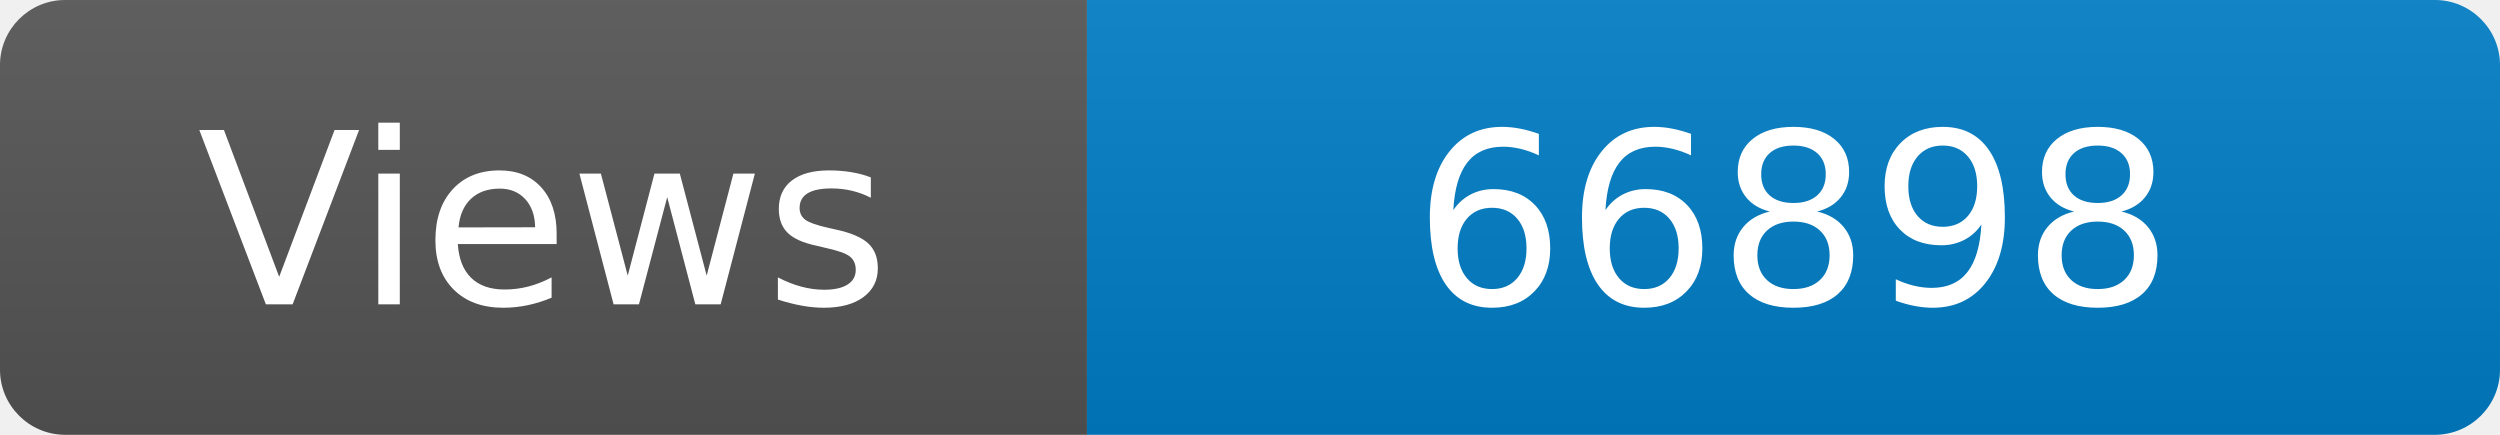
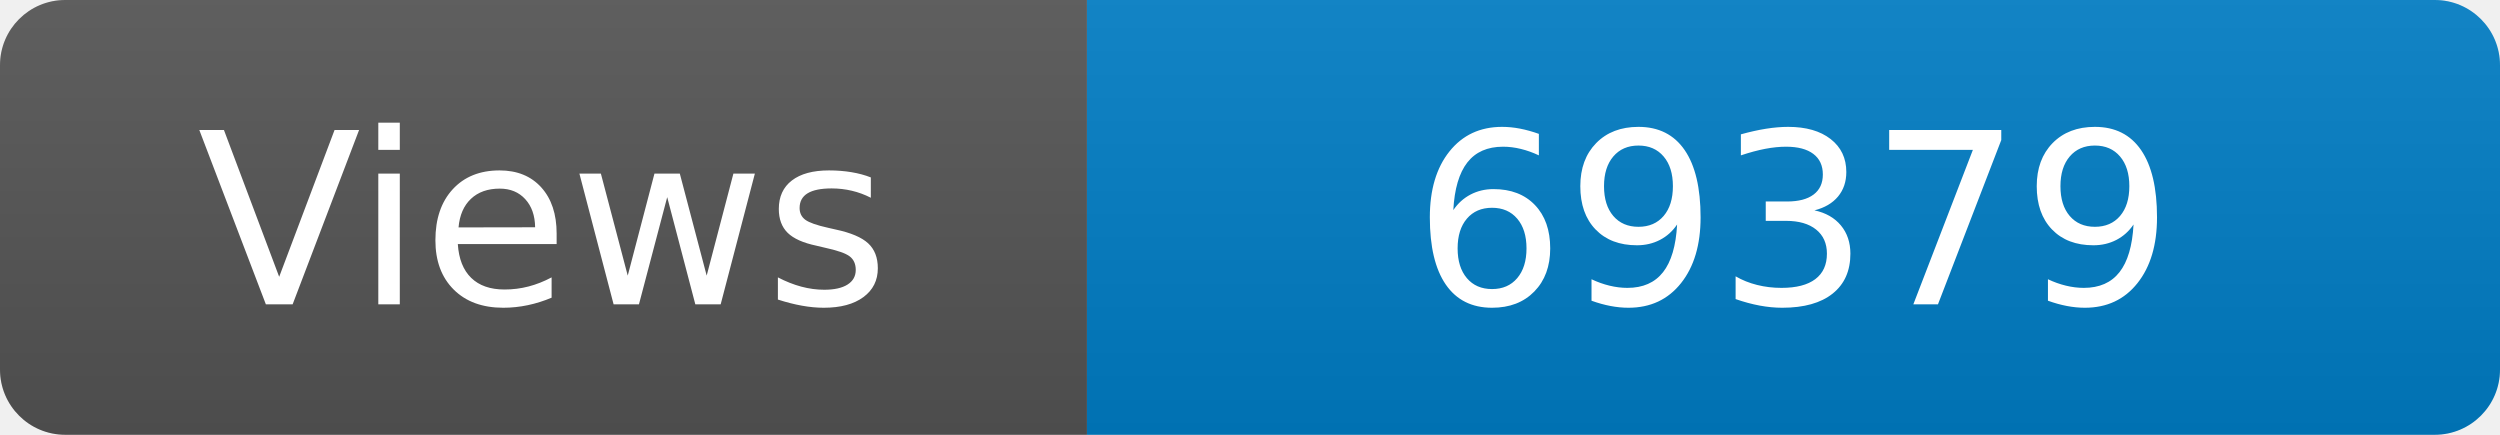
<svg xmlns="http://www.w3.org/2000/svg" width="115" height="20" role="img" aria-label="Maintained?: yes">
  <linearGradient id="s" x2="0" y2="100%">
    <stop offset="0" stop-color="#bbb" stop-opacity=".1" />
    <stop offset="1" stop-opacity=".1" />
  </linearGradient>
  <clipPath id="r">
    <rect width="115" height="20" rx="3" fill="#fff" />
  </clipPath>
  <g clip-path="url(#r)">
    <rect width="50" height="20" fill="#555" />
    <rect x="50" width="160" height="20" fill="#007ec6" />
    <rect width="115" height="20" fill="url(#s)" />
  </g>
  <g fill="#fff" text-anchor="middle" font-family="Verdana,Geneva,DejaVu Sans,sans-serif" font-size="110">
    <text x="250" y="140" transform="scale(.1)" fill="#fff">Views</text>
-     <text x="825" y="140" transform="scale(.1)" fill="#fff">66898</text>
+     <text x="825" y="140" transform="scale(.1)" fill="#fff">69379</text>
  </g>
</svg>
